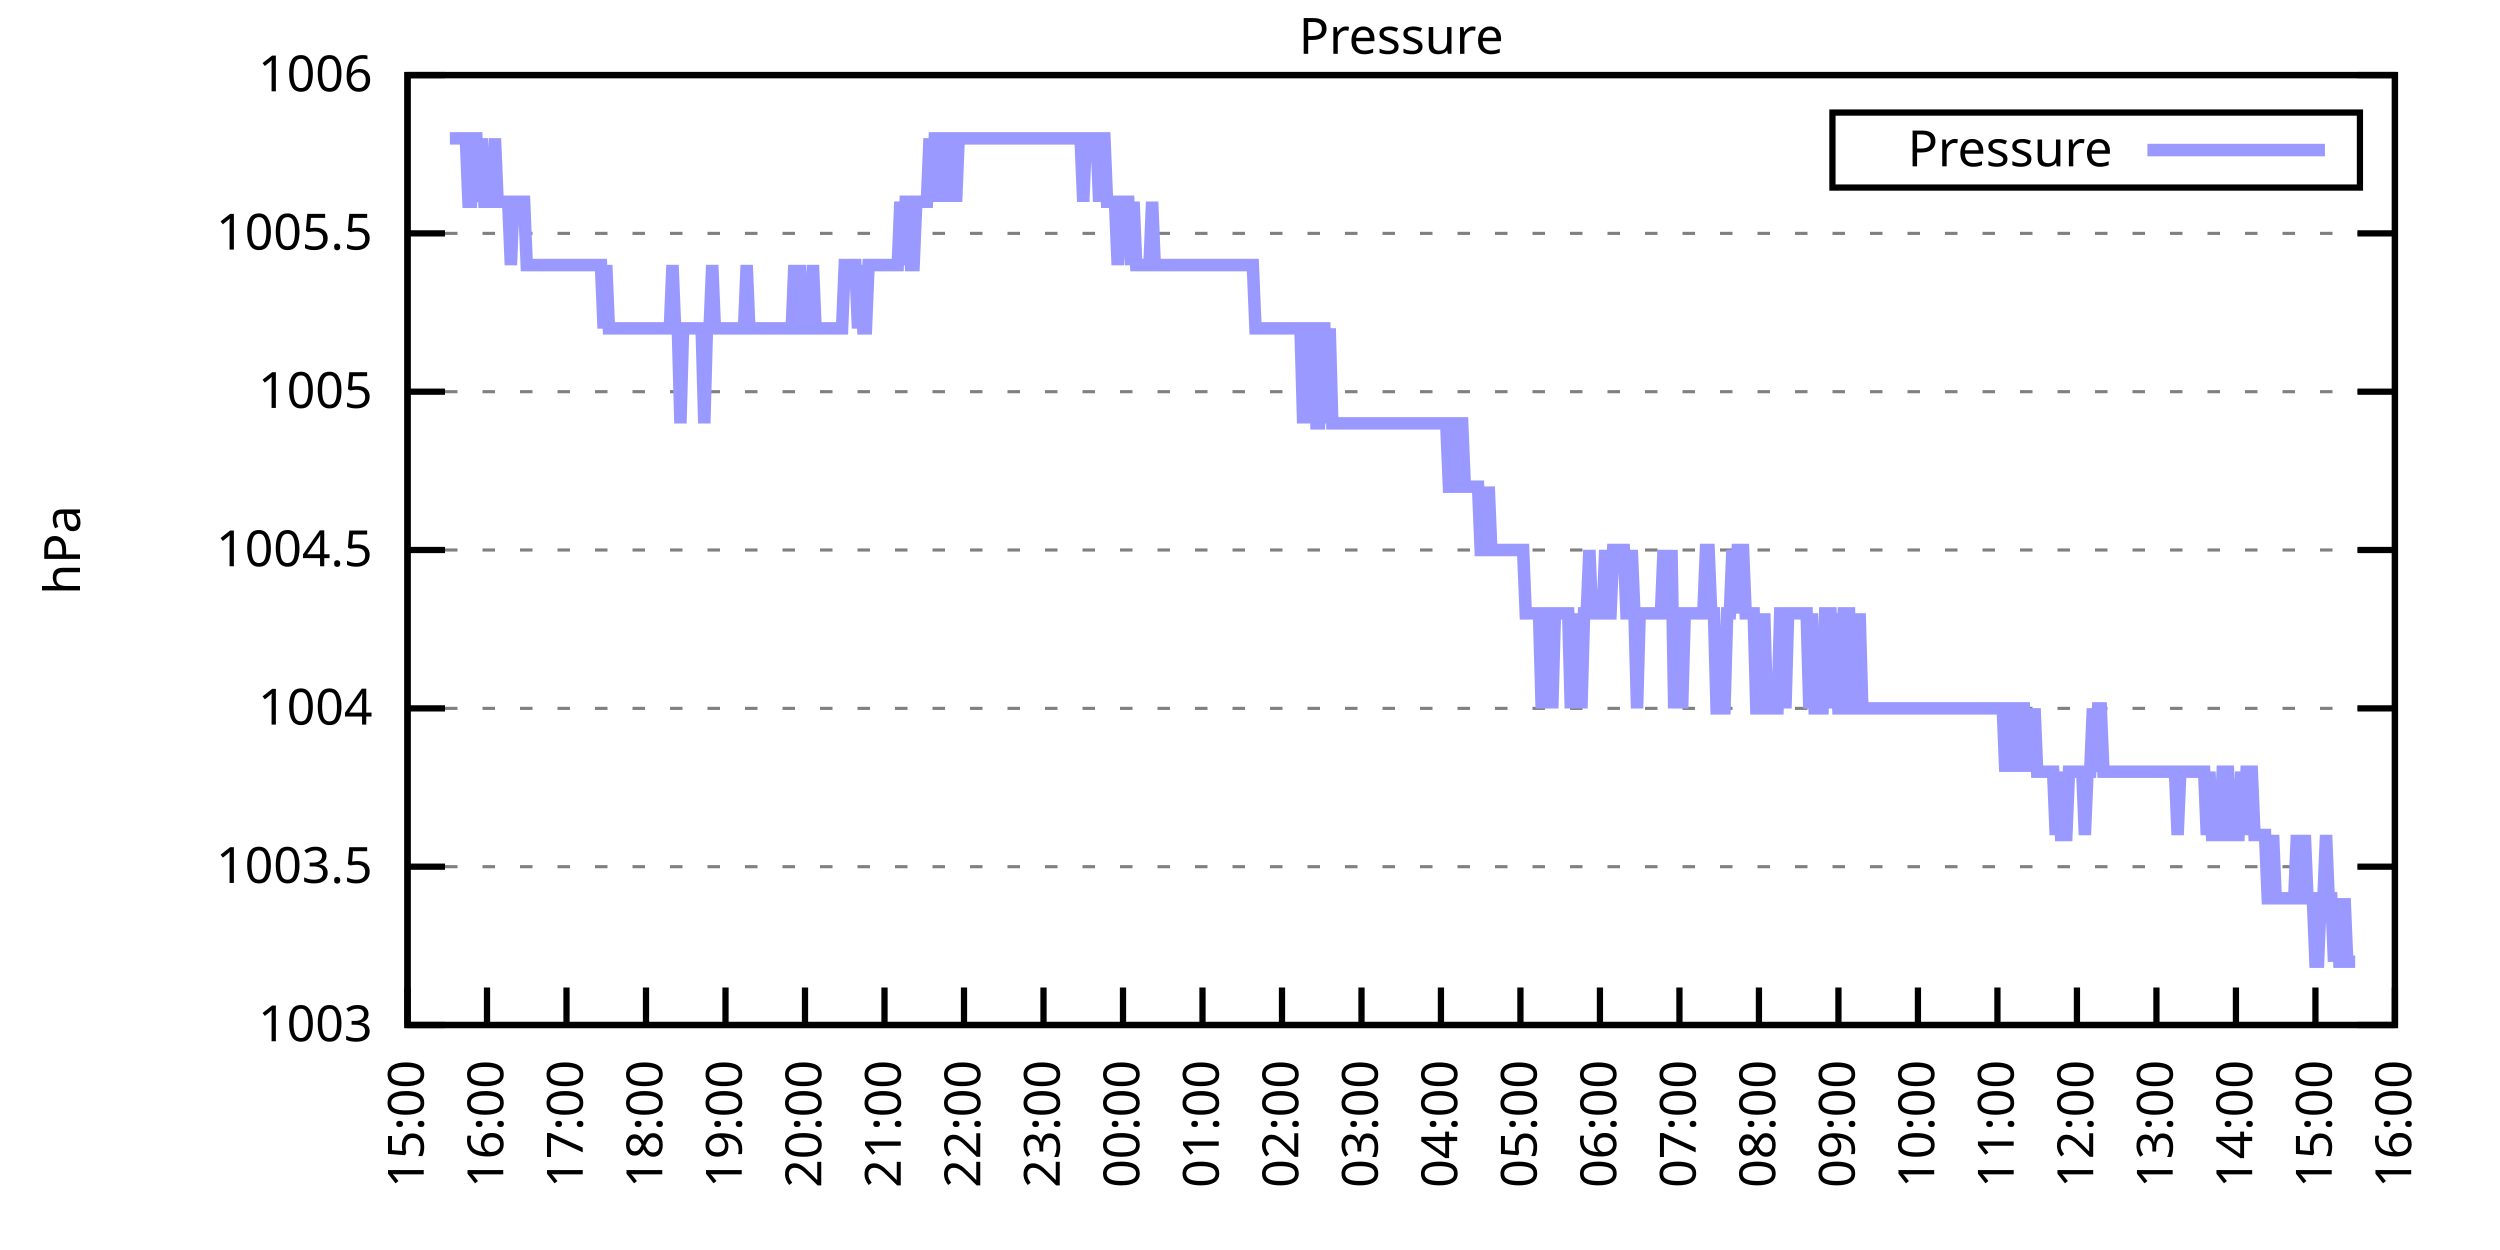
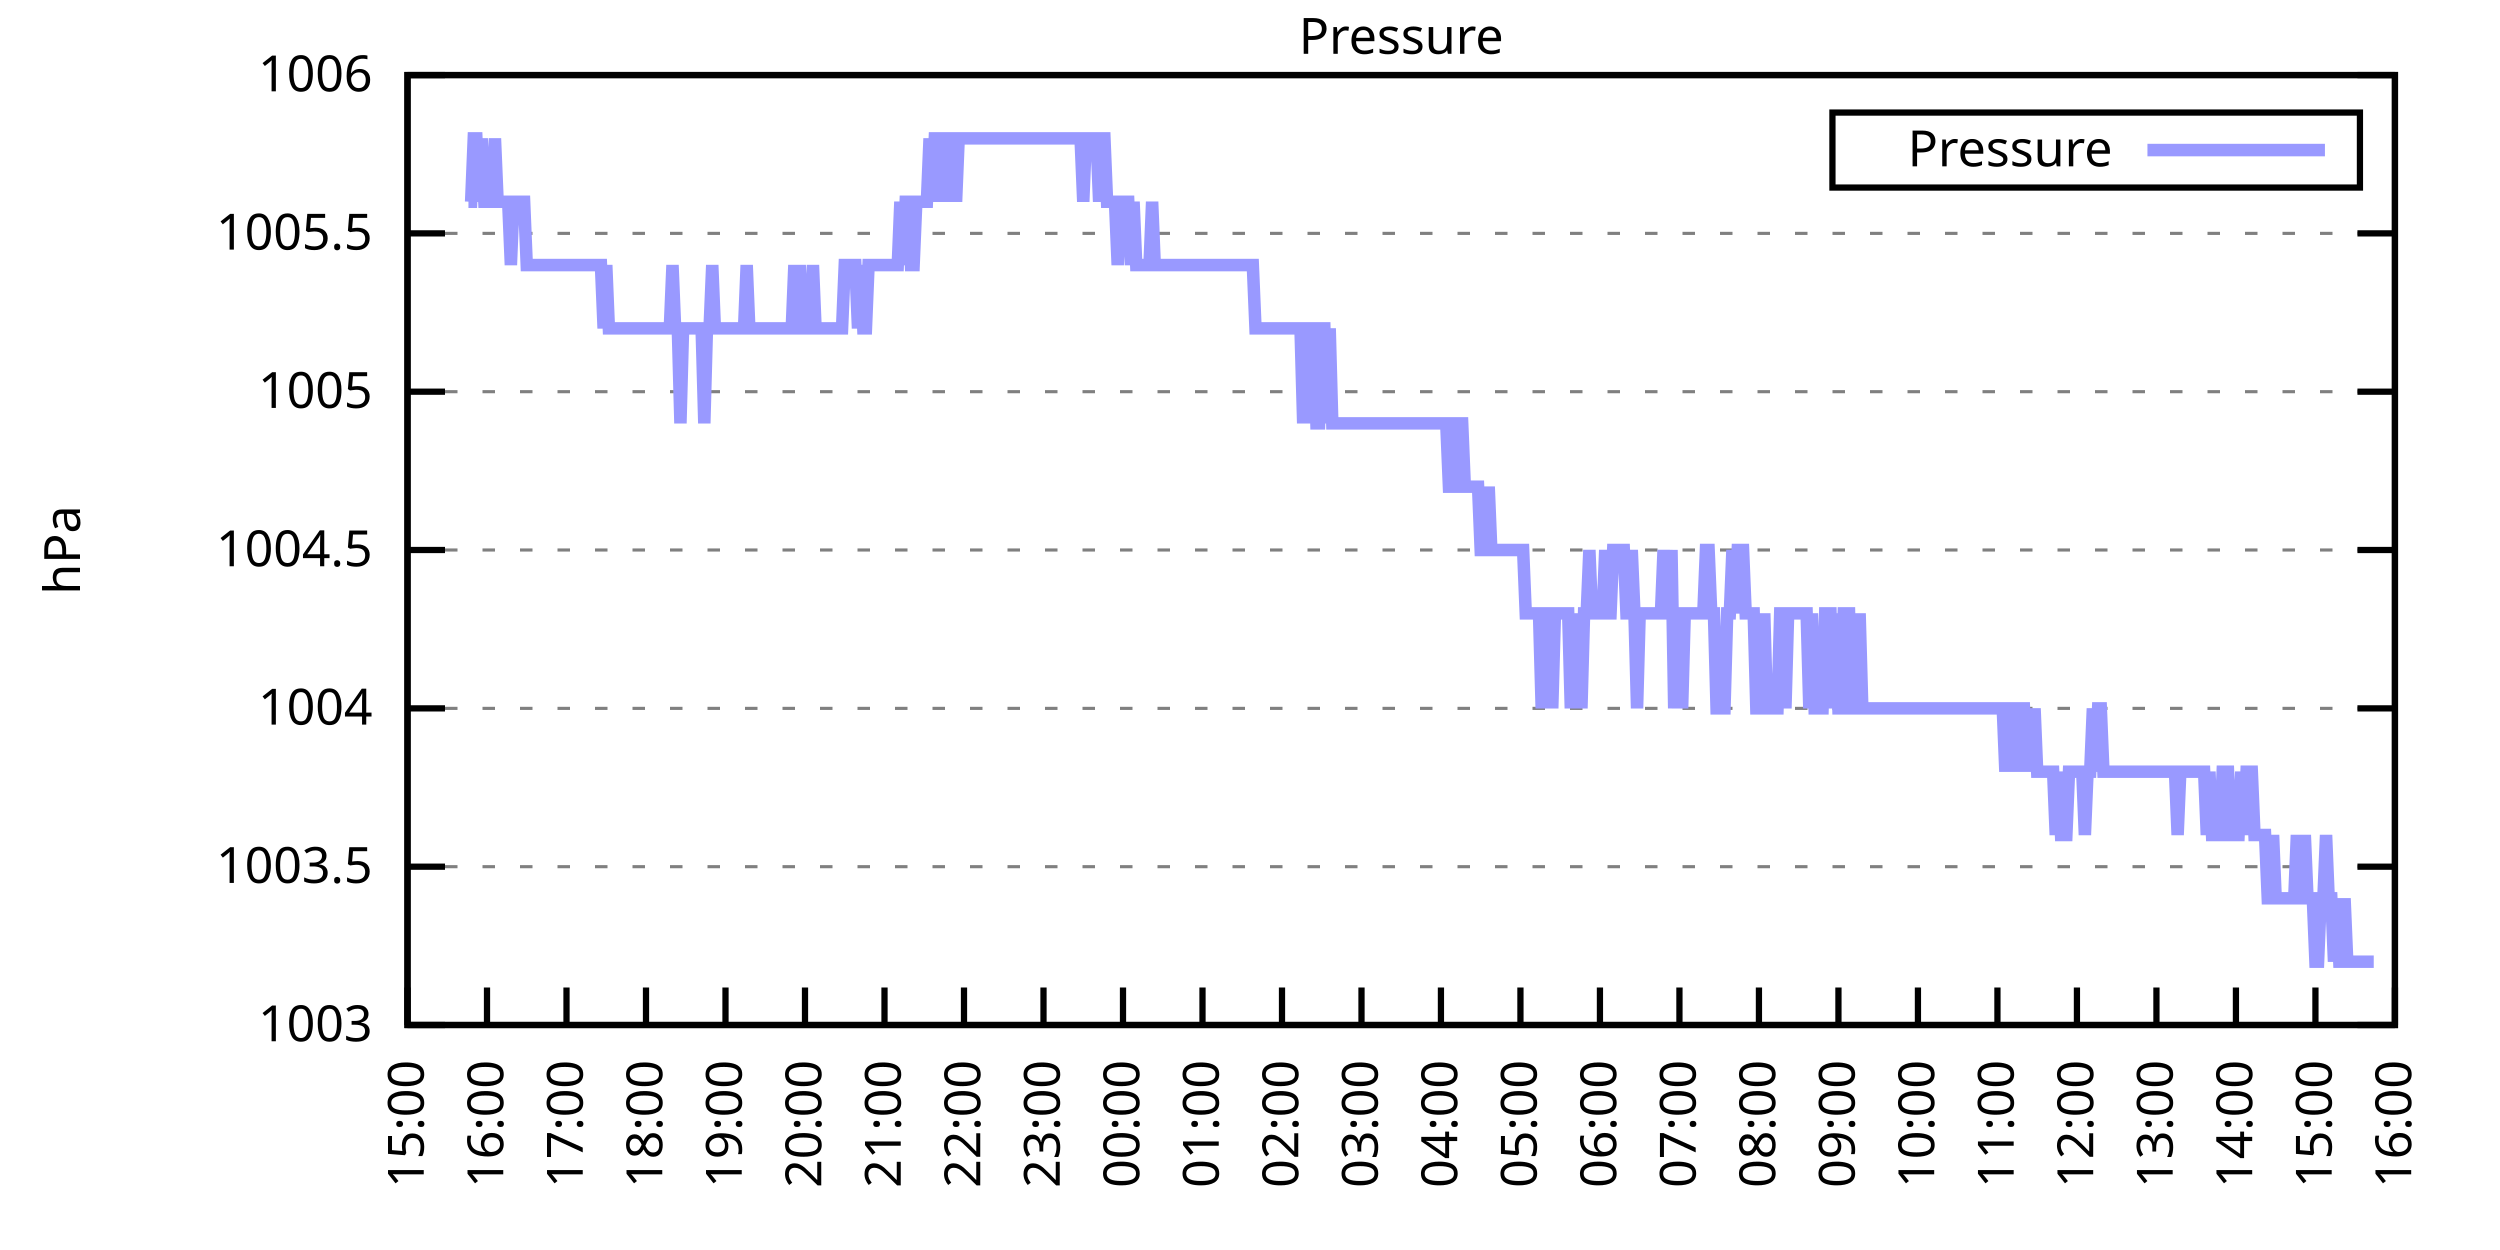
<svg xmlns="http://www.w3.org/2000/svg" xmlns:xlink="http://www.w3.org/1999/xlink" width="400" height="200" viewBox="0 0 400 200">
  <g id="gnuplot_canvas">
    <rect x="0" y="0" width="400" height="200" fill="none" />
    <defs>
      <circle id="gpDot" r="0.5" stroke-width="0.5" stroke="currentColor" />
      <path id="gpPt0" stroke-width="0.333" stroke="currentColor" d="M-1,0 h2 M0,-1 v2" />
      <path id="gpPt1" stroke-width="0.333" stroke="currentColor" d="M-1,-1 L1,1 M1,-1 L-1,1" />
      <path id="gpPt2" stroke-width="0.333" stroke="currentColor" d="M-1,0 L1,0 M0,-1 L0,1 M-1,-1 L1,1 M-1,1 L1,-1" />
      <rect id="gpPt3" stroke-width="0.333" stroke="currentColor" x="-1" y="-1" width="2" height="2" />
      <rect id="gpPt4" stroke-width="0.333" stroke="currentColor" fill="currentColor" x="-1" y="-1" width="2" height="2" />
      <circle id="gpPt5" stroke-width="0.333" stroke="currentColor" cx="0" cy="0" r="1" />
      <use xlink:href="#gpPt5" id="gpPt6" fill="currentColor" stroke="none" />
      <path id="gpPt7" stroke-width="0.333" stroke="currentColor" d="M0,-1.33 L-1.33,0.67 L1.33,0.67 z" />
      <use xlink:href="#gpPt7" id="gpPt8" fill="currentColor" stroke="none" />
      <use xlink:href="#gpPt7" id="gpPt9" stroke="currentColor" transform="rotate(180)" />
      <use xlink:href="#gpPt9" id="gpPt10" fill="currentColor" stroke="none" />
      <use xlink:href="#gpPt3" id="gpPt11" stroke="currentColor" transform="rotate(45)" />
      <use xlink:href="#gpPt11" id="gpPt12" fill="currentColor" stroke="none" />
      <path id="gpPt13" stroke-width="0.333" stroke="currentColor" d="M0,1.330 L1.265,0.411 L0.782,-1.067 L-0.782,-1.076 L-1.265,0.411 z" />
      <use xlink:href="#gpPt13" id="gpPt14" fill="currentColor" stroke="none" />
      <filter id="textbox" filterUnits="objectBoundingBox" x="0" y="0" height="1" width="1">
        <feFlood flood-color="white" flood-opacity="1" result="bgnd" />
        <feComposite in="SourceGraphic" in2="bgnd" operator="atop" />
      </filter>
      <filter id="greybox" filterUnits="objectBoundingBox" x="0" y="0" height="1" width="1">
        <feFlood flood-color="lightgrey" flood-opacity="1" result="grey" />
        <feComposite in="SourceGraphic" in2="grey" operator="atop" />
      </filter>
    </defs>
    <g fill="none" color="white" stroke="currentColor" stroke-width="1.00" stroke-linecap="butt" stroke-linejoin="miter">
</g>
    <g fill="none" color="black" stroke="currentColor" stroke-width="1.00" stroke-linecap="butt" stroke-linejoin="miter">
      <g stroke="none" shape-rendering="crispEdges">
        <polygon fill="rgb(255, 255, 255)" points="65.20,164.00 383.18,164.00 383.18,12.02 65.20,12.02 " />
      </g>
    </g>
    <g fill="none" color="black" stroke="currentColor" stroke-width="1.00" stroke-linecap="butt" stroke-linejoin="miter">
</g>
    <g fill="none" color="black" stroke="black" stroke-width="0.50" stroke-linecap="butt" stroke-linejoin="miter">
</g>
    <g fill="none" color="gray" stroke="currentColor" stroke-width="0.50" stroke-linecap="butt" stroke-linejoin="miter">
      <path stroke="gray" stroke-dasharray="2,4" class="gridline" d="M65.20,164.00 L383.19,164.00  " />
    </g>
    <g fill="none" color="gray" stroke="gray" stroke-width="1.00" stroke-linecap="butt" stroke-linejoin="miter">
</g>
    <g fill="none" color="black" stroke="currentColor" stroke-width="1.00" stroke-linecap="butt" stroke-linejoin="miter">
      <path stroke="black" d="M65.20,164.00 L71.20,164.00 M383.19,164.00 L377.19,164.00  " />
      <g transform="translate(59.60,166.60)" stroke="none" fill="black" font-family="Sans" font-size="8.00" text-anchor="end">
        <text>
          <tspan font-family="Sans"> 1003</tspan>
        </text>
      </g>
    </g>
    <g fill="none" color="black" stroke="currentColor" stroke-width="1.00" stroke-linecap="butt" stroke-linejoin="miter">
</g>
    <g fill="none" color="black" stroke="black" stroke-width="0.50" stroke-linecap="butt" stroke-linejoin="miter">
</g>
    <g fill="none" color="gray" stroke="currentColor" stroke-width="0.50" stroke-linecap="butt" stroke-linejoin="miter">
      <path stroke="gray" stroke-dasharray="2,4" class="gridline" d="M65.20,138.67 L383.19,138.67  " />
    </g>
    <g fill="none" color="gray" stroke="gray" stroke-width="1.00" stroke-linecap="butt" stroke-linejoin="miter">
</g>
    <g fill="none" color="black" stroke="currentColor" stroke-width="1.00" stroke-linecap="butt" stroke-linejoin="miter">
      <path stroke="black" d="M65.20,138.67 L71.20,138.67 M383.19,138.67 L377.19,138.67  " />
      <g transform="translate(59.60,141.27)" stroke="none" fill="black" font-family="Sans" font-size="8.00" text-anchor="end">
        <text>
          <tspan font-family="Sans"> 1003.5</tspan>
        </text>
      </g>
    </g>
    <g fill="none" color="black" stroke="currentColor" stroke-width="1.00" stroke-linecap="butt" stroke-linejoin="miter">
</g>
    <g fill="none" color="black" stroke="black" stroke-width="0.50" stroke-linecap="butt" stroke-linejoin="miter">
</g>
    <g fill="none" color="gray" stroke="currentColor" stroke-width="0.50" stroke-linecap="butt" stroke-linejoin="miter">
      <path stroke="gray" stroke-dasharray="2,4" class="gridline" d="M65.20,113.34 L383.19,113.34  " />
    </g>
    <g fill="none" color="gray" stroke="gray" stroke-width="1.00" stroke-linecap="butt" stroke-linejoin="miter">
</g>
    <g fill="none" color="black" stroke="currentColor" stroke-width="1.00" stroke-linecap="butt" stroke-linejoin="miter">
      <path stroke="black" d="M65.20,113.34 L71.20,113.34 M383.19,113.34 L377.19,113.34  " />
      <g transform="translate(59.60,115.94)" stroke="none" fill="black" font-family="Sans" font-size="8.00" text-anchor="end">
        <text>
          <tspan font-family="Sans"> 1004</tspan>
        </text>
      </g>
    </g>
    <g fill="none" color="black" stroke="currentColor" stroke-width="1.00" stroke-linecap="butt" stroke-linejoin="miter">
</g>
    <g fill="none" color="black" stroke="black" stroke-width="0.50" stroke-linecap="butt" stroke-linejoin="miter">
</g>
    <g fill="none" color="gray" stroke="currentColor" stroke-width="0.50" stroke-linecap="butt" stroke-linejoin="miter">
      <path stroke="gray" stroke-dasharray="2,4" class="gridline" d="M65.20,88.00 L383.19,88.00  " />
    </g>
    <g fill="none" color="gray" stroke="gray" stroke-width="1.00" stroke-linecap="butt" stroke-linejoin="miter">
</g>
    <g fill="none" color="black" stroke="currentColor" stroke-width="1.00" stroke-linecap="butt" stroke-linejoin="miter">
      <path stroke="black" d="M65.20,88.00 L71.20,88.00 M383.19,88.00 L377.19,88.00  " />
      <g transform="translate(59.60,90.60)" stroke="none" fill="black" font-family="Sans" font-size="8.00" text-anchor="end">
        <text>
          <tspan font-family="Sans"> 1004.5</tspan>
        </text>
      </g>
    </g>
    <g fill="none" color="black" stroke="currentColor" stroke-width="1.00" stroke-linecap="butt" stroke-linejoin="miter">
</g>
    <g fill="none" color="black" stroke="black" stroke-width="0.50" stroke-linecap="butt" stroke-linejoin="miter">
</g>
    <g fill="none" color="gray" stroke="currentColor" stroke-width="0.50" stroke-linecap="butt" stroke-linejoin="miter">
      <path stroke="gray" stroke-dasharray="2,4" class="gridline" d="M65.20,62.67 L383.19,62.67  " />
    </g>
    <g fill="none" color="gray" stroke="gray" stroke-width="1.00" stroke-linecap="butt" stroke-linejoin="miter">
</g>
    <g fill="none" color="black" stroke="currentColor" stroke-width="1.00" stroke-linecap="butt" stroke-linejoin="miter">
      <path stroke="black" d="M65.20,62.67 L71.20,62.67 M383.19,62.67 L377.19,62.67  " />
      <g transform="translate(59.60,65.27)" stroke="none" fill="black" font-family="Sans" font-size="8.00" text-anchor="end">
        <text>
          <tspan font-family="Sans"> 1005</tspan>
        </text>
      </g>
    </g>
    <g fill="none" color="black" stroke="currentColor" stroke-width="1.00" stroke-linecap="butt" stroke-linejoin="miter">
</g>
    <g fill="none" color="black" stroke="black" stroke-width="0.50" stroke-linecap="butt" stroke-linejoin="miter">
</g>
    <g fill="none" color="gray" stroke="currentColor" stroke-width="0.50" stroke-linecap="butt" stroke-linejoin="miter">
      <path stroke="gray" stroke-dasharray="2,4" class="gridline" d="M65.20,37.34 L383.19,37.34  " />
    </g>
    <g fill="none" color="gray" stroke="gray" stroke-width="1.00" stroke-linecap="butt" stroke-linejoin="miter">
</g>
    <g fill="none" color="black" stroke="currentColor" stroke-width="1.00" stroke-linecap="butt" stroke-linejoin="miter">
      <path stroke="black" d="M65.20,37.34 L71.20,37.34 M383.19,37.34 L377.19,37.34  " />
      <g transform="translate(59.60,39.94)" stroke="none" fill="black" font-family="Sans" font-size="8.00" text-anchor="end">
        <text>
          <tspan font-family="Sans"> 1005.5</tspan>
        </text>
      </g>
    </g>
    <g fill="none" color="black" stroke="currentColor" stroke-width="1.00" stroke-linecap="butt" stroke-linejoin="miter">
</g>
    <g fill="none" color="black" stroke="black" stroke-width="0.50" stroke-linecap="butt" stroke-linejoin="miter">
</g>
    <g fill="none" color="gray" stroke="currentColor" stroke-width="0.50" stroke-linecap="butt" stroke-linejoin="miter">
      <path stroke="gray" stroke-dasharray="2,4" class="gridline" d="M65.20,12.01 L383.19,12.01  " />
    </g>
    <g fill="none" color="gray" stroke="gray" stroke-width="1.00" stroke-linecap="butt" stroke-linejoin="miter">
</g>
    <g fill="none" color="black" stroke="currentColor" stroke-width="1.00" stroke-linecap="butt" stroke-linejoin="miter">
      <path stroke="black" d="M65.20,12.01 L71.20,12.01 M383.19,12.01 L377.19,12.01  " />
      <g transform="translate(59.60,14.61)" stroke="none" fill="black" font-family="Sans" font-size="8.00" text-anchor="end">
        <text>
          <tspan font-family="Sans"> 1006</tspan>
        </text>
      </g>
    </g>
    <g fill="none" color="black" stroke="currentColor" stroke-width="1.00" stroke-linecap="butt" stroke-linejoin="miter">
      <path stroke="black" d="M65.20,164.00 L65.20,158.00  " />
      <g transform="translate(67.80,169.60) rotate(270.00)" stroke="none" fill="black" font-family="Sans" font-size="8.00" text-anchor="end">
        <text>
          <tspan font-family="Sans">15:00</tspan>
        </text>
      </g>
    </g>
    <g fill="none" color="black" stroke="currentColor" stroke-width="1.00" stroke-linecap="butt" stroke-linejoin="miter">
      <path stroke="black" d="M77.92,164.00 L77.92,158.00  " />
      <g transform="translate(80.52,169.60) rotate(270.00)" stroke="none" fill="black" font-family="Sans" font-size="8.00" text-anchor="end">
        <text>
          <tspan font-family="Sans">16:00</tspan>
        </text>
      </g>
    </g>
    <g fill="none" color="black" stroke="currentColor" stroke-width="1.00" stroke-linecap="butt" stroke-linejoin="miter">
      <path stroke="black" d="M90.64,164.00 L90.64,158.00  " />
      <g transform="translate(93.24,169.60) rotate(270.00)" stroke="none" fill="black" font-family="Sans" font-size="8.00" text-anchor="end">
        <text>
          <tspan font-family="Sans">17:00</tspan>
        </text>
      </g>
    </g>
    <g fill="none" color="black" stroke="currentColor" stroke-width="1.00" stroke-linecap="butt" stroke-linejoin="miter">
      <path stroke="black" d="M103.36,164.00 L103.36,158.00  " />
      <g transform="translate(105.96,169.60) rotate(270.00)" stroke="none" fill="black" font-family="Sans" font-size="8.00" text-anchor="end">
        <text>
          <tspan font-family="Sans">18:00</tspan>
        </text>
      </g>
    </g>
    <g fill="none" color="black" stroke="currentColor" stroke-width="1.00" stroke-linecap="butt" stroke-linejoin="miter">
      <path stroke="black" d="M116.08,164.00 L116.08,158.00  " />
      <g transform="translate(118.68,169.60) rotate(270.00)" stroke="none" fill="black" font-family="Sans" font-size="8.00" text-anchor="end">
        <text>
          <tspan font-family="Sans">19:00</tspan>
        </text>
      </g>
    </g>
    <g fill="none" color="black" stroke="currentColor" stroke-width="1.00" stroke-linecap="butt" stroke-linejoin="miter">
      <path stroke="black" d="M128.80,164.00 L128.80,158.00  " />
      <g transform="translate(131.40,169.60) rotate(270.00)" stroke="none" fill="black" font-family="Sans" font-size="8.00" text-anchor="end">
        <text>
          <tspan font-family="Sans">20:00</tspan>
        </text>
      </g>
    </g>
    <g fill="none" color="black" stroke="currentColor" stroke-width="1.00" stroke-linecap="butt" stroke-linejoin="miter">
      <path stroke="black" d="M141.52,164.00 L141.52,158.00  " />
      <g transform="translate(144.12,169.60) rotate(270.00)" stroke="none" fill="black" font-family="Sans" font-size="8.00" text-anchor="end">
        <text>
          <tspan font-family="Sans">21:00</tspan>
        </text>
      </g>
    </g>
    <g fill="none" color="black" stroke="currentColor" stroke-width="1.00" stroke-linecap="butt" stroke-linejoin="miter">
      <path stroke="black" d="M154.24,164.00 L154.24,158.00  " />
      <g transform="translate(156.84,169.60) rotate(270.00)" stroke="none" fill="black" font-family="Sans" font-size="8.00" text-anchor="end">
        <text>
          <tspan font-family="Sans">22:00</tspan>
        </text>
      </g>
    </g>
    <g fill="none" color="black" stroke="currentColor" stroke-width="1.00" stroke-linecap="butt" stroke-linejoin="miter">
      <path stroke="black" d="M166.96,164.00 L166.96,158.00  " />
      <g transform="translate(169.56,169.60) rotate(270.00)" stroke="none" fill="black" font-family="Sans" font-size="8.00" text-anchor="end">
        <text>
          <tspan font-family="Sans">23:00</tspan>
        </text>
      </g>
    </g>
    <g fill="none" color="black" stroke="currentColor" stroke-width="1.00" stroke-linecap="butt" stroke-linejoin="miter">
      <path stroke="black" d="M179.68,164.00 L179.68,158.00  " />
      <g transform="translate(182.28,169.60) rotate(270.00)" stroke="none" fill="black" font-family="Sans" font-size="8.00" text-anchor="end">
        <text>
          <tspan font-family="Sans">00:00</tspan>
        </text>
      </g>
    </g>
    <g fill="none" color="black" stroke="currentColor" stroke-width="1.00" stroke-linecap="butt" stroke-linejoin="miter">
      <path stroke="black" d="M192.40,164.00 L192.40,158.00  " />
      <g transform="translate(195.00,169.60) rotate(270.00)" stroke="none" fill="black" font-family="Sans" font-size="8.00" text-anchor="end">
        <text>
          <tspan font-family="Sans">01:00</tspan>
        </text>
      </g>
    </g>
    <g fill="none" color="black" stroke="currentColor" stroke-width="1.00" stroke-linecap="butt" stroke-linejoin="miter">
      <path stroke="black" d="M205.12,164.00 L205.12,158.00  " />
      <g transform="translate(207.72,169.60) rotate(270.00)" stroke="none" fill="black" font-family="Sans" font-size="8.00" text-anchor="end">
        <text>
          <tspan font-family="Sans">02:00</tspan>
        </text>
      </g>
    </g>
    <g fill="none" color="black" stroke="currentColor" stroke-width="1.00" stroke-linecap="butt" stroke-linejoin="miter">
      <path stroke="black" d="M217.84,164.00 L217.84,158.00  " />
      <g transform="translate(220.44,169.60) rotate(270.00)" stroke="none" fill="black" font-family="Sans" font-size="8.00" text-anchor="end">
        <text>
          <tspan font-family="Sans">03:00</tspan>
        </text>
      </g>
    </g>
    <g fill="none" color="black" stroke="currentColor" stroke-width="1.00" stroke-linecap="butt" stroke-linejoin="miter">
      <path stroke="black" d="M230.55,164.00 L230.55,158.00  " />
      <g transform="translate(233.15,169.60) rotate(270.00)" stroke="none" fill="black" font-family="Sans" font-size="8.00" text-anchor="end">
        <text>
          <tspan font-family="Sans">04:00</tspan>
        </text>
      </g>
    </g>
    <g fill="none" color="black" stroke="currentColor" stroke-width="1.00" stroke-linecap="butt" stroke-linejoin="miter">
      <path stroke="black" d="M243.27,164.00 L243.27,158.00  " />
      <g transform="translate(245.87,169.60) rotate(270.00)" stroke="none" fill="black" font-family="Sans" font-size="8.00" text-anchor="end">
        <text>
          <tspan font-family="Sans">05:00</tspan>
        </text>
      </g>
    </g>
    <g fill="none" color="black" stroke="currentColor" stroke-width="1.00" stroke-linecap="butt" stroke-linejoin="miter">
      <path stroke="black" d="M255.99,164.00 L255.99,158.00  " />
      <g transform="translate(258.59,169.60) rotate(270.00)" stroke="none" fill="black" font-family="Sans" font-size="8.00" text-anchor="end">
        <text>
          <tspan font-family="Sans">06:00</tspan>
        </text>
      </g>
    </g>
    <g fill="none" color="black" stroke="currentColor" stroke-width="1.00" stroke-linecap="butt" stroke-linejoin="miter">
      <path stroke="black" d="M268.71,164.00 L268.71,158.00  " />
      <g transform="translate(271.31,169.60) rotate(270.00)" stroke="none" fill="black" font-family="Sans" font-size="8.00" text-anchor="end">
        <text>
          <tspan font-family="Sans">07:00</tspan>
        </text>
      </g>
    </g>
    <g fill="none" color="black" stroke="currentColor" stroke-width="1.00" stroke-linecap="butt" stroke-linejoin="miter">
      <path stroke="black" d="M281.43,164.00 L281.43,158.00  " />
      <g transform="translate(284.03,169.60) rotate(270.00)" stroke="none" fill="black" font-family="Sans" font-size="8.00" text-anchor="end">
        <text>
          <tspan font-family="Sans">08:00</tspan>
        </text>
      </g>
    </g>
    <g fill="none" color="black" stroke="currentColor" stroke-width="1.00" stroke-linecap="butt" stroke-linejoin="miter">
      <path stroke="black" d="M294.15,164.00 L294.15,158.00  " />
      <g transform="translate(296.75,169.60) rotate(270.00)" stroke="none" fill="black" font-family="Sans" font-size="8.00" text-anchor="end">
        <text>
          <tspan font-family="Sans">09:00</tspan>
        </text>
      </g>
    </g>
    <g fill="none" color="black" stroke="currentColor" stroke-width="1.00" stroke-linecap="butt" stroke-linejoin="miter">
      <path stroke="black" d="M306.87,164.00 L306.87,158.00  " />
      <g transform="translate(309.47,169.60) rotate(270.00)" stroke="none" fill="black" font-family="Sans" font-size="8.00" text-anchor="end">
        <text>
          <tspan font-family="Sans">10:00</tspan>
        </text>
      </g>
    </g>
    <g fill="none" color="black" stroke="currentColor" stroke-width="1.00" stroke-linecap="butt" stroke-linejoin="miter">
      <path stroke="black" d="M319.59,164.00 L319.59,158.00  " />
      <g transform="translate(322.19,169.60) rotate(270.00)" stroke="none" fill="black" font-family="Sans" font-size="8.00" text-anchor="end">
        <text>
          <tspan font-family="Sans">11:00</tspan>
        </text>
      </g>
    </g>
    <g fill="none" color="black" stroke="currentColor" stroke-width="1.00" stroke-linecap="butt" stroke-linejoin="miter">
      <path stroke="black" d="M332.31,164.00 L332.31,158.00  " />
      <g transform="translate(334.91,169.60) rotate(270.00)" stroke="none" fill="black" font-family="Sans" font-size="8.00" text-anchor="end">
        <text>
          <tspan font-family="Sans">12:00</tspan>
        </text>
      </g>
    </g>
    <g fill="none" color="black" stroke="currentColor" stroke-width="1.00" stroke-linecap="butt" stroke-linejoin="miter">
      <path stroke="black" d="M345.03,164.00 L345.03,158.00  " />
      <g transform="translate(347.63,169.60) rotate(270.00)" stroke="none" fill="black" font-family="Sans" font-size="8.00" text-anchor="end">
        <text>
          <tspan font-family="Sans">13:00</tspan>
        </text>
      </g>
    </g>
    <g fill="none" color="black" stroke="currentColor" stroke-width="1.00" stroke-linecap="butt" stroke-linejoin="miter">
      <path stroke="black" d="M357.75,164.00 L357.75,158.00  " />
      <g transform="translate(360.35,169.60) rotate(270.00)" stroke="none" fill="black" font-family="Sans" font-size="8.00" text-anchor="end">
        <text>
          <tspan font-family="Sans">14:00</tspan>
        </text>
      </g>
    </g>
    <g fill="none" color="black" stroke="currentColor" stroke-width="1.00" stroke-linecap="butt" stroke-linejoin="miter">
      <path stroke="black" d="M370.47,164.00 L370.47,158.00  " />
      <g transform="translate(373.07,169.60) rotate(270.00)" stroke="none" fill="black" font-family="Sans" font-size="8.00" text-anchor="end">
        <text>
          <tspan font-family="Sans">15:00</tspan>
        </text>
      </g>
    </g>
    <g fill="none" color="black" stroke="currentColor" stroke-width="1.00" stroke-linecap="butt" stroke-linejoin="miter">
      <path stroke="black" d="M383.19,164.00 L383.19,158.00  " />
      <g transform="translate(385.79,169.60) rotate(270.00)" stroke="none" fill="black" font-family="Sans" font-size="8.00" text-anchor="end">
        <text>
          <tspan font-family="Sans">16:00</tspan>
        </text>
      </g>
    </g>
    <g fill="none" color="black" stroke="currentColor" stroke-width="1.00" stroke-linecap="butt" stroke-linejoin="miter">
</g>
    <g fill="none" color="black" stroke="currentColor" stroke-width="1.00" stroke-linecap="butt" stroke-linejoin="miter">
      <path stroke="black" d="M65.20,12.01 L65.20,164.00 L383.19,164.00 L383.19,12.01 L65.20,12.01 Z  " />
    </g>
    <g fill="none" color="black" stroke="currentColor" stroke-width="1.00" stroke-linecap="butt" stroke-linejoin="miter">
</g>
    <g fill="none" color="black" stroke="currentColor" stroke-width="1.00" stroke-linecap="butt" stroke-linejoin="miter">
      <path stroke="black" d="M293.19,30.01 L293.19,18.01 L377.59,18.01 L377.59,30.01 L293.19,30.01 Z  " />
    </g>
    <g id="Pressure_plot_1">
      <g fill="none" color="white" stroke="black" stroke-width="2.00" stroke-linecap="butt" stroke-linejoin="miter">
</g>
      <g fill="none" color="black" stroke="currentColor" stroke-width="2.00" stroke-linecap="butt" stroke-linejoin="miter">
        <g transform="translate(337.99,26.61)" stroke="none" fill="black" font-family="Sans" font-size="8.00" text-anchor="end">
          <text>
            <tspan font-family="Sans">Pressure</tspan>
          </text>
        </g>
      </g>
      <g fill="none" color="black" stroke="currentColor" stroke-width="2.00" stroke-linecap="butt" stroke-linejoin="miter">
-         <path stroke="rgb(153, 153, 255)" d="M343.59,24.01 L371.99,24.01 M71.98,22.14 L72.41,22.14 L72.83,22.14 L73.26,22.14 L73.68,22.14 L74.10,22.14   L74.53,22.14 L74.95,32.28 L75.38,32.28 L75.80,22.14 L76.22,22.14 L76.65,32.28 L77.07,22.14 L77.50,32.28   L77.92,32.28 L78.34,32.28 L78.77,32.28 L79.19,22.14 L79.62,32.28 L80.04,32.28 L80.46,32.28 L80.89,32.28   L81.31,32.28 L81.74,42.41 L82.16,32.28 L82.58,32.28 L83.01,32.28 L83.43,32.28 L83.86,32.28 L84.28,42.41   L84.70,42.41 L85.13,42.41 L85.55,42.41 L85.98,42.41 L86.40,42.41 L86.82,42.41 L87.25,42.41 L87.67,42.41   L88.10,42.41 L88.52,42.41 L88.94,42.41 L89.37,42.41 L89.79,42.41 L90.22,42.41 L90.64,42.41 L91.06,42.41   L91.49,42.41 L91.91,42.41 L92.34,42.41 L92.76,42.41 L93.18,42.41 L93.61,42.41 L94.03,42.41 L94.46,42.41   L94.88,42.41 L95.30,42.41 L95.73,42.41 L96.15,42.41 L96.58,52.54 L97.00,42.41 L97.42,52.54 L97.85,52.54   L98.27,52.54 L98.69,52.54 L99.12,52.54 L99.54,52.54 L99.97,52.54 L100.39,52.54 L100.81,52.54 L101.24,52.54   L101.66,52.54 L102.09,52.54 L102.51,52.54 L102.93,52.54 L103.36,52.54 L103.78,52.54 L104.21,52.54 L104.63,52.54   L105.05,52.54 L105.48,52.54 L105.90,52.54 L106.33,52.54 L106.75,52.54 L107.17,52.54 L107.60,42.41 L108.02,52.54   L108.45,52.54 L108.87,67.74 L109.29,52.54 L109.72,52.54 L110.14,52.54 L110.57,52.54 L110.99,52.54 L111.41,52.54   L111.84,52.54 L112.26,52.54 L112.69,67.74 L113.11,52.54 L113.53,52.54 L113.96,42.41 L114.38,52.54 L114.81,52.54   L115.23,52.54 L115.65,52.54 L116.08,52.54 L116.50,52.54 L116.93,52.54 L117.35,52.54 L117.77,52.54 L118.20,52.54   L118.62,52.54 L119.05,52.54 L119.47,42.41 L119.89,52.54 L120.32,52.54 L120.74,52.54 L121.17,52.54 L121.59,52.54   L122.01,52.54 L122.44,52.54 L122.86,52.54 L123.29,52.54 L123.71,52.54 L124.13,52.54 L124.56,52.54 L124.98,52.54   L125.41,52.54 L125.83,52.54 L126.25,52.54 L126.68,52.54 L127.10,42.41 L127.53,52.54 L127.95,42.41 L128.37,52.54   L128.80,52.54 L129.22,52.54 L129.65,52.54 L130.07,42.41 L130.49,52.54 L130.92,52.54 L131.34,52.54 L131.77,52.54   L132.19,52.54 L132.61,52.54 L133.04,52.54 L133.46,52.54 L133.89,52.54 L134.31,52.54 L134.73,52.54 L135.16,42.41   L135.58,42.41 L136.01,42.41 L136.43,42.41 L136.85,42.41 L137.28,52.54 L137.70,42.41 L138.13,52.54 L138.55,52.54   L138.97,42.41 L139.40,42.41 L139.82,42.41 L140.25,42.41 L140.67,42.41 L141.09,42.41 L141.52,42.41 L141.94,42.41   L142.37,42.41 L142.79,42.41 L143.21,42.41 L143.64,42.41 L144.06,32.28 L144.49,42.41 L144.91,32.28 L145.33,32.28   L145.76,42.41 L146.18,42.41 L146.61,32.28 L147.03,32.28 L147.45,32.28 L147.88,32.28 L148.30,32.28 L148.73,22.14   L149.15,32.28 L149.57,22.14 L150.00,22.14 L150.42,22.14 L150.85,32.28 L151.27,22.14 L151.69,22.14 L152.12,32.28   L152.54,22.14 L152.97,32.28 L153.39,22.14 L153.81,22.14 L154.24,22.14 L154.66,22.14 L155.09,22.14 L155.51,22.14   L155.93,22.14 L156.36,22.14 L156.78,22.14 L157.21,22.14 L157.63,22.14 L158.05,22.14 L158.48,22.14 L158.90,22.14   L159.33,22.14 L159.75,22.14 L160.17,22.14 L160.60,22.14 L161.02,22.14 L161.44,22.14 L161.87,22.14 L162.29,22.14   L162.72,22.14 L163.14,22.14 L163.56,22.14 L163.99,22.14 L164.41,22.14 L164.84,22.14 L165.26,22.14 L165.68,22.14   L166.11,22.14 L166.53,22.14 L166.96,22.14 L167.38,22.14 L167.80,22.14 L168.23,22.14 L168.65,22.14 L169.08,22.14   L169.50,22.14 L169.92,22.14 L170.35,22.14 L170.77,22.14 L171.20,22.14 L171.62,22.14 L172.04,22.14 L172.47,22.14   L172.89,22.14 L173.32,32.28 L173.74,22.14 L174.16,22.14 L174.59,22.14 L175.01,22.14 L175.44,22.14 L175.86,32.28   L176.28,22.14 L176.71,22.14 L177.13,32.28 L177.56,32.28 L177.98,32.28 L178.40,32.28 L178.83,42.41 L179.25,32.28   L179.68,32.28 L180.10,32.28 L180.52,32.28 L180.95,42.41 L181.37,32.28 L181.80,42.41 L182.22,42.41 L182.64,42.41   L183.07,42.41 L183.49,42.41 L183.92,42.41 L184.34,32.28 L184.76,42.41 L185.19,42.41 L185.61,42.41 L186.04,42.41   L186.46,42.41 L186.88,42.41 L187.31,42.41 L187.73,42.41 L188.16,42.41 L188.58,42.41 L189.00,42.41 L189.43,42.41   L189.85,42.41 L190.28,42.41 L190.70,42.41 L191.12,42.41 L191.55,42.41 L191.97,42.41 L192.40,42.41 L192.82,42.41   L193.24,42.41 L193.67,42.41 L194.09,42.41 L194.52,42.41 L194.94,42.41 L195.36,42.41 L195.79,42.41 L196.21,42.41   L196.64,42.41 L197.06,42.41 L197.48,42.41 L197.91,42.41 L198.33,42.41 L198.76,42.41 L199.18,42.41 L199.60,42.41   L200.03,42.41 L200.45,42.41 L200.88,52.54 L201.30,52.54 L201.72,52.54 L202.15,52.54 L202.57,52.54 L203.00,52.54   L203.42,52.54 L203.84,52.54 L204.27,52.54 L204.69,52.54 L205.12,52.54 L205.54,52.54 L205.96,52.54 L206.39,52.54   L206.81,52.54 L207.24,52.54 L207.66,52.54 L208.08,52.54 L208.51,67.74 L208.93,52.54 L209.36,67.74 L209.78,52.54   L210.20,52.54 L210.63,67.74 L211.05,67.74 L211.48,52.54 L211.90,52.54 L212.32,67.74 L212.75,52.54 L213.17,67.74   L213.60,67.74 L214.02,67.74 L214.44,67.74 L214.87,67.74 L215.29,67.74 L215.72,67.74 L216.14,67.74 L216.56,67.74   L216.99,67.74 L217.41,67.74 L217.84,67.74 L218.26,67.74 L218.68,67.74 L219.11,67.74 L219.53,67.74 L219.96,67.74   L220.38,67.74 L220.80,67.74 L221.23,67.74 L221.65,67.74 L222.08,67.74 L222.50,67.74 L222.92,67.74 L223.35,67.74   L223.77,67.74 L224.20,67.74 L224.62,67.74 L225.04,67.74 L225.47,67.74 L225.89,67.74 L226.31,67.74 L226.74,67.74   L227.16,67.74 L227.59,67.74 L228.01,67.74 L228.43,67.74 L228.86,67.74 L229.28,67.74 L229.71,67.74 L230.13,67.74   L230.55,67.74 L230.98,67.74 L231.40,67.74 L231.83,77.87 L232.25,77.87 L232.67,77.87 L233.10,67.74 L233.52,67.74   L233.95,67.74 L234.37,77.87 L234.79,77.87 L235.22,77.87 L235.64,77.87 L236.07,77.87 L236.49,77.87 L236.91,88.00   L237.34,88.00 L237.76,88.00 L238.19,77.87 L238.61,88.00 L239.03,88.00 L239.46,88.00 L239.88,88.00 L240.31,88.00   L240.73,88.00 L241.15,88.00 L241.58,88.00 L242.00,88.00 L242.43,88.00 L242.85,88.00 L243.27,88.00 L243.70,88.00   L244.12,98.14 L244.55,98.14 L244.97,98.14 L245.39,98.14 L245.82,98.14 L246.24,98.14 L246.67,113.34 L247.09,98.14   L247.51,98.14 L247.94,98.14 L248.36,113.34 L248.79,98.14 L249.21,98.14 L249.63,98.14 L250.06,98.14 L250.48,98.14   L250.91,98.14 L251.33,113.34 L251.75,98.14 L252.18,113.34 L252.60,98.14 L253.03,113.34 L253.45,98.14 L253.87,98.14   L254.30,88.00 L254.72,98.14 L255.15,98.14 L255.57,98.14 L255.99,98.14 L256.42,98.14 L256.84,88.00 L257.27,98.14   L257.69,98.14 L258.11,88.00 L258.54,88.00 L258.96,88.00 L259.39,88.00 L259.81,88.00 L260.23,98.14 L260.66,98.14   L261.08,88.00 L261.51,98.14 L261.93,113.34 L262.35,98.14 L262.78,98.14 L263.20,98.14 L263.63,98.14 L264.05,98.14   L264.47,98.14 L264.90,98.14 L265.32,98.14 L265.75,98.14 L266.17,88.00 L266.59,98.14 L267.02,98.14 L267.44,88.00   L267.87,113.34 L268.29,98.14 L268.71,98.14 L269.14,113.34 L269.56,98.14 L269.99,98.14 L270.41,98.14 L270.83,98.14   L271.26,98.14 L271.68,98.14 L272.11,98.14 L272.53,98.14 L272.95,88.00 L273.38,88.00 L273.80,98.14 L274.23,98.14   L274.65,113.34 L275.07,113.34 L275.50,113.34 L275.92,113.34 L276.35,98.14 L276.77,98.14 L277.19,88.00 L277.62,98.14   L278.04,88.00 L278.47,88.00 L278.89,88.00 L279.31,98.14 L279.74,98.14 L280.16,98.14 L280.59,98.14 L281.01,113.34   L281.43,113.34 L281.86,113.34 L282.28,98.14 L282.71,113.34 L283.13,113.34 L283.55,113.34 L283.98,113.34 L284.40,113.34   L284.83,98.14 L285.25,98.14 L285.67,113.34 L286.10,98.14 L286.52,98.14 L286.95,98.14 L287.37,98.14 L287.79,98.14   L288.22,98.14 L288.64,98.14 L289.06,98.14 L289.49,113.34 L289.91,98.14 L290.34,113.34 L290.76,113.34 L291.18,113.34   L291.61,113.34 L292.03,98.14 L292.46,98.14 L292.88,98.14 L293.30,113.34 L293.73,98.14 L294.15,113.34 L294.58,113.34   L295.00,98.14 L295.42,98.14 L295.85,98.14 L296.27,113.34 L296.70,113.34 L297.12,113.34 L297.54,98.14 L297.97,113.34   L298.39,113.34 L298.82,113.34 L299.24,113.34 L299.66,113.34 L300.09,113.34 L300.51,113.34 L300.94,113.34 L301.36,113.34   L301.78,113.34 L302.21,113.34 L302.63,113.34 L303.06,113.34 L303.48,113.34 L303.90,113.34 L304.33,113.34 L304.75,113.34   L305.18,113.34 L305.60,113.34 L306.02,113.34 L306.45,113.34 L306.87,113.34 L307.30,113.34 L307.72,113.34 L308.14,113.34   L308.57,113.34 L308.99,113.34 L309.42,113.34 L309.84,113.34 L310.26,113.34 L310.69,113.34 L311.11,113.34 L311.54,113.34   L311.96,113.34 L312.38,113.34 L312.81,113.34 L313.23,113.34 L313.66,113.34 L314.08,113.34 L314.50,113.34 L314.93,113.34   L315.35,113.34 L315.78,113.34 L316.20,113.34 L316.62,113.34 L317.05,113.34 L317.47,113.34 L317.90,113.34 L318.32,113.34   L318.74,113.34 L319.17,113.34 L319.59,113.34 L320.02,113.34 L320.44,113.34 L320.86,123.47 L321.29,113.34 L321.71,123.47   L322.14,113.34 L322.56,113.34 L322.98,123.47 L323.41,113.34 L323.83,113.34 L324.26,123.47 L324.68,113.34 L325.10,123.47   L325.53,113.34 L325.95,123.47 L326.38,123.47 L326.80,123.47 L327.22,123.47 L327.65,123.47 L328.07,123.47 L328.50,123.47   L328.92,133.60 L329.34,123.47 L329.77,133.60 L330.19,133.60 L330.62,133.60 L331.04,123.47 L331.46,123.47 L331.89,123.47   L332.31,123.47 L332.74,123.47 L333.16,123.47 L333.58,133.60 L334.01,123.47 L334.43,123.47 L334.86,113.34 L335.28,123.47   L335.70,113.34 L336.13,113.34 L336.55,123.47 L336.98,123.47 L337.40,123.47 L337.82,123.47 L338.25,123.47 L338.67,123.47   L339.10,123.47 L339.52,123.47 L339.94,123.47 L340.37,123.47 L340.79,123.47 L341.22,123.47 L341.64,123.47 L342.06,123.47   L342.49,123.47 L342.91,123.47 L343.34,123.47 L343.76,123.47 L344.18,123.47 L344.61,123.47 L345.03,123.47 L345.46,123.47   L345.88,123.47 L346.30,123.47 L346.73,123.47 L347.15,123.47 L347.58,123.47 L348.00,123.47 L348.42,133.60 L348.85,123.47   L349.27,123.47 L349.70,123.47 L350.12,123.47 L350.54,123.47 L350.97,123.47 L351.39,123.47 L351.81,123.47 L352.24,123.47   L352.66,123.47 L353.09,133.60 L353.51,123.47 L353.93,133.60 L354.36,133.60 L354.78,133.60 L355.21,133.60 L355.63,123.47   L356.05,123.47 L356.48,123.47 L356.90,133.60 L357.33,133.60 L357.75,133.60 L358.17,133.60 L358.60,123.47 L359.02,133.60   L359.45,123.47 L359.87,123.47 L360.29,123.47 L360.72,133.60 L361.14,133.60 L361.57,133.60 L361.99,133.60 L362.41,133.60   L362.84,143.73 L363.26,143.73 L363.69,133.60 L364.11,143.73 L364.53,143.73 L364.96,143.73 L365.38,143.73 L365.81,143.73   L366.23,143.73 L366.65,143.73 L367.08,143.73 L367.50,133.60 L367.93,143.73 L368.35,143.73 L368.77,133.60 L369.20,143.73   L369.62,143.73 L370.05,143.73 L370.47,153.87 L370.89,153.87 L371.32,143.73 L371.74,143.73 L372.17,133.60 L372.59,143.73   L373.01,143.73 L373.44,153.87 L373.86,143.73 L374.29,153.87 L374.71,153.87 L375.13,143.73 L375.56,153.87 L375.98,153.87   L376.41,153.87 L376.83,153.87  " />
+         <path stroke="rgb(153, 153, 255)" d="M343.59,24.01 L371.99,24.01 M74.95,32.28 L75.38,32.28 L75.80,22.14 L76.22,22.14 L76.65,32.28 L77.07,22.14   L77.50,32.28 L77.92,32.28 L78.34,32.28 L78.77,32.28 L79.19,22.14 L79.62,32.28 L80.04,32.28 L80.46,32.28   L80.89,32.28 L81.31,32.28 L81.74,42.41 L82.16,32.28 L82.58,32.28 L83.01,32.28 L83.43,32.28 L83.86,32.28   L84.28,42.41 L84.70,42.41 L85.13,42.41 L85.55,42.41 L85.98,42.41 L86.40,42.41 L86.82,42.41 L87.25,42.41   L87.67,42.41 L88.10,42.41 L88.52,42.41 L88.94,42.41 L89.37,42.41 L89.79,42.41 L90.22,42.41 L90.64,42.41   L91.06,42.41 L91.49,42.41 L91.91,42.41 L92.34,42.41 L92.76,42.41 L93.18,42.41 L93.61,42.41 L94.03,42.41   L94.46,42.41 L94.88,42.41 L95.30,42.41 L95.73,42.41 L96.15,42.41 L96.58,52.54 L97.00,42.41 L97.42,52.54   L97.85,52.54 L98.27,52.54 L98.69,52.54 L99.12,52.54 L99.54,52.54 L99.97,52.54 L100.39,52.54 L100.81,52.54   L101.24,52.54 L101.66,52.54 L102.09,52.54 L102.51,52.54 L102.93,52.54 L103.36,52.54 L103.78,52.54 L104.21,52.54   L104.63,52.54 L105.05,52.54 L105.48,52.54 L105.90,52.54 L106.33,52.54 L106.75,52.54 L107.17,52.54 L107.60,42.41   L108.02,52.54 L108.45,52.54 L108.87,67.74 L109.29,52.54 L109.72,52.54 L110.14,52.54 L110.57,52.54 L110.99,52.54   L111.41,52.54 L111.84,52.54 L112.26,52.54 L112.69,67.74 L113.11,52.54 L113.53,52.54 L113.96,42.41 L114.38,52.54   L114.81,52.54 L115.23,52.54 L115.65,52.54 L116.08,52.54 L116.50,52.54 L116.93,52.54 L117.35,52.54 L117.77,52.54   L118.20,52.54 L118.62,52.54 L119.05,52.54 L119.47,42.41 L119.89,52.54 L120.32,52.54 L120.74,52.54 L121.17,52.54   L121.59,52.54 L122.01,52.54 L122.44,52.54 L122.86,52.54 L123.29,52.54 L123.71,52.54 L124.13,52.54 L124.56,52.54   L124.98,52.54 L125.41,52.54 L125.83,52.54 L126.25,52.54 L126.68,52.54 L127.10,42.41 L127.53,52.54 L127.95,42.41   L128.37,52.54 L128.80,52.54 L129.22,52.54 L129.65,52.54 L130.07,42.41 L130.49,52.54 L130.92,52.54 L131.34,52.54   L131.77,52.54 L132.19,52.54 L132.61,52.54 L133.04,52.54 L133.46,52.54 L133.89,52.54 L134.31,52.54 L134.73,52.54   L135.16,42.41 L135.58,42.41 L136.01,42.41 L136.43,42.41 L136.85,42.41 L137.28,52.54 L137.70,42.41 L138.13,52.54   L138.55,52.54 L138.97,42.41 L139.40,42.41 L139.82,42.41 L140.25,42.41 L140.67,42.41 L141.09,42.41 L141.52,42.41   L141.94,42.41 L142.37,42.41 L142.79,42.41 L143.21,42.41 L143.64,42.41 L144.06,32.28 L144.49,42.41 L144.91,32.28   L145.33,32.28 L145.76,42.41 L146.18,42.41 L146.61,32.28 L147.03,32.28 L147.45,32.28 L147.88,32.28 L148.30,32.28   L148.73,22.14 L149.15,32.28 L149.57,22.14 L150.00,22.14 L150.42,22.14 L150.85,32.28 L151.27,22.14 L151.69,22.14   L152.12,32.28 L152.54,22.14 L152.97,32.28 L153.39,22.14 L153.81,22.14 L154.24,22.14 L154.66,22.14 L155.09,22.14   L155.51,22.14 L155.93,22.14 L156.36,22.14 L156.78,22.14 L157.21,22.14 L157.63,22.14 L158.05,22.14 L158.48,22.14   L158.90,22.14 L159.33,22.14 L159.75,22.14 L160.17,22.14 L160.60,22.14 L161.02,22.14 L161.44,22.14 L161.87,22.14   L162.29,22.14 L162.72,22.14 L163.14,22.14 L163.56,22.14 L163.99,22.14 L164.41,22.14 L164.84,22.14 L165.26,22.14   L165.68,22.14 L166.11,22.14 L166.53,22.14 L166.96,22.14 L167.38,22.14 L167.80,22.14 L168.23,22.14 L168.65,22.14   L169.08,22.14 L169.50,22.14 L169.92,22.14 L170.35,22.14 L170.77,22.14 L171.20,22.14 L171.62,22.14 L172.04,22.14   L172.47,22.14 L172.89,22.14 L173.32,32.28 L173.74,22.14 L174.16,22.14 L174.59,22.14 L175.01,22.14 L175.44,22.14   L175.86,32.28 L176.28,22.14 L176.71,22.14 L177.13,32.28 L177.56,32.28 L177.98,32.28 L178.40,32.28 L178.83,42.41   L179.25,32.28 L179.68,32.28 L180.10,32.28 L180.52,32.28 L180.95,42.41 L181.37,32.28 L181.80,42.41 L182.22,42.41   L182.64,42.41 L183.07,42.41 L183.49,42.41 L183.92,42.41 L184.34,32.28 L184.76,42.41 L185.19,42.41 L185.61,42.41   L186.04,42.41 L186.46,42.41 L186.88,42.41 L187.31,42.41 L187.73,42.41 L188.16,42.41 L188.58,42.41 L189.00,42.41   L189.43,42.41 L189.85,42.41 L190.28,42.41 L190.70,42.41 L191.12,42.41 L191.55,42.41 L191.97,42.41 L192.40,42.41   L192.82,42.41 L193.24,42.41 L193.67,42.41 L194.09,42.41 L194.52,42.41 L194.94,42.41 L195.36,42.41 L195.79,42.41   L196.21,42.41 L196.64,42.41 L197.06,42.41 L197.48,42.41 L197.91,42.41 L198.33,42.41 L198.76,42.41 L199.18,42.41   L199.60,42.41 L200.03,42.41 L200.45,42.41 L200.88,52.54 L201.30,52.54 L201.72,52.54 L202.15,52.54 L202.57,52.54   L203.00,52.54 L203.42,52.54 L203.84,52.54 L204.27,52.54 L204.69,52.54 L205.12,52.54 L205.54,52.54 L205.96,52.54   L206.39,52.54 L206.81,52.54 L207.24,52.54 L207.66,52.54 L208.08,52.54 L208.51,67.74 L208.93,52.54 L209.36,67.74   L209.78,52.54 L210.20,52.54 L210.63,67.74 L211.05,67.74 L211.48,52.54 L211.90,52.54 L212.32,67.74 L212.75,52.54   L213.17,67.74 L213.60,67.74 L214.02,67.74 L214.44,67.74 L214.87,67.74 L215.29,67.74 L215.72,67.74 L216.14,67.74   L216.56,67.74 L216.99,67.74 L217.41,67.74 L217.84,67.74 L218.26,67.74 L218.68,67.74 L219.11,67.74 L219.53,67.74   L219.96,67.74 L220.38,67.74 L220.80,67.74 L221.23,67.74 L221.65,67.74 L222.08,67.74 L222.50,67.74 L222.92,67.74   L223.35,67.74 L223.77,67.74 L224.20,67.74 L224.62,67.74 L225.04,67.74 L225.47,67.74 L225.89,67.74 L226.31,67.74   L226.74,67.74 L227.16,67.74 L227.59,67.74 L228.01,67.74 L228.43,67.74 L228.86,67.74 L229.28,67.74 L229.71,67.74   L230.13,67.74 L230.55,67.74 L230.98,67.74 L231.40,67.74 L231.83,77.87 L232.25,77.87 L232.67,77.87 L233.10,67.74   L233.52,67.74 L233.95,67.74 L234.37,77.87 L234.79,77.87 L235.22,77.87 L235.64,77.87 L236.07,77.87 L236.49,77.87   L236.91,88.00 L237.34,88.00 L237.76,88.00 L238.19,77.87 L238.61,88.00 L239.03,88.00 L239.46,88.00 L239.88,88.00   L240.31,88.00 L240.73,88.00 L241.15,88.00 L241.58,88.00 L242.00,88.00 L242.43,88.00 L242.85,88.00 L243.27,88.00   L243.70,88.00 L244.12,98.14 L244.55,98.14 L244.97,98.14 L245.39,98.14 L245.82,98.14 L246.24,98.14 L246.67,113.34   L247.09,98.14 L247.51,98.14 L247.94,98.14 L248.36,113.34 L248.79,98.14 L249.21,98.14 L249.63,98.14 L250.06,98.14   L250.48,98.14 L250.91,98.14 L251.33,113.34 L251.75,98.14 L252.18,113.34 L252.60,98.14 L253.03,113.34 L253.45,98.14   L253.87,98.14 L254.30,88.00 L254.72,98.14 L255.15,98.14 L255.57,98.14 L255.99,98.14 L256.42,98.14 L256.84,88.00   L257.27,98.14 L257.69,98.14 L258.11,88.00 L258.54,88.00 L258.96,88.00 L259.39,88.00 L259.81,88.00 L260.23,98.14   L260.66,98.14 L261.08,88.00 L261.51,98.14 L261.93,113.34 L262.35,98.14 L262.78,98.14 L263.20,98.14 L263.63,98.14   L264.05,98.14 L264.47,98.14 L264.90,98.14 L265.32,98.14 L265.75,98.14 L266.17,88.00 L266.59,98.14 L267.02,98.14   L267.44,88.00 L267.87,113.34 L268.29,98.14 L268.71,98.14 L269.14,113.34 L269.56,98.14 L269.99,98.14 L270.41,98.14   L270.83,98.14 L271.26,98.14 L271.68,98.14 L272.11,98.14 L272.53,98.14 L272.95,88.00 L273.38,88.00 L273.80,98.14   L274.23,98.14 L274.65,113.34 L275.07,113.34 L275.50,113.34 L275.92,113.34 L276.35,98.14 L276.77,98.14 L277.19,88.00   L277.62,98.14 L278.04,88.00 L278.47,88.00 L278.89,88.00 L279.31,98.14 L279.74,98.14 L280.16,98.14 L280.59,98.14   L281.01,113.34 L281.43,113.34 L281.86,113.34 L282.28,98.14 L282.71,113.34 L283.13,113.34 L283.55,113.34 L283.98,113.34   L284.40,113.34 L284.83,98.14 L285.25,98.14 L285.67,113.34 L286.10,98.14 L286.52,98.14 L286.95,98.14 L287.37,98.14   L287.79,98.14 L288.22,98.14 L288.64,98.14 L289.06,98.14 L289.49,113.34 L289.91,98.14 L290.34,113.34 L290.76,113.34   L291.18,113.34 L291.61,113.34 L292.03,98.14 L292.46,98.14 L292.88,98.14 L293.30,113.34 L293.73,98.14 L294.15,113.34   L294.58,113.34 L295.00,98.14 L295.42,98.14 L295.85,98.14 L296.27,113.34 L296.70,113.34 L297.12,113.34 L297.54,98.14   L297.97,113.34 L298.39,113.34 L298.82,113.34 L299.24,113.34 L299.66,113.34 L300.09,113.34 L300.51,113.34 L300.94,113.34   L301.36,113.34 L301.78,113.34 L302.21,113.34 L302.63,113.34 L303.06,113.34 L303.48,113.34 L303.90,113.34 L304.33,113.34   L304.75,113.34 L305.18,113.34 L305.60,113.34 L306.02,113.34 L306.45,113.34 L306.87,113.34 L307.30,113.34 L307.72,113.34   L308.14,113.34 L308.57,113.34 L308.99,113.34 L309.42,113.34 L309.84,113.34 L310.26,113.34 L310.69,113.34 L311.11,113.34   L311.54,113.34 L311.96,113.34 L312.38,113.34 L312.81,113.34 L313.23,113.34 L313.66,113.34 L314.08,113.34 L314.50,113.34   L314.93,113.34 L315.35,113.34 L315.78,113.34 L316.20,113.34 L316.62,113.34 L317.05,113.34 L317.47,113.34 L317.90,113.34   L318.32,113.34 L318.74,113.34 L319.17,113.34 L319.59,113.34 L320.02,113.34 L320.44,113.34 L320.86,123.47 L321.29,113.34   L321.71,123.47 L322.14,113.34 L322.56,113.34 L322.98,123.47 L323.41,113.34 L323.83,113.34 L324.26,123.47 L324.68,113.34   L325.10,123.47 L325.53,113.34 L325.95,123.47 L326.38,123.47 L326.80,123.47 L327.22,123.47 L327.65,123.47 L328.07,123.47   L328.50,123.47 L328.92,133.60 L329.34,123.47 L329.77,133.60 L330.19,133.60 L330.62,133.60 L331.04,123.47 L331.46,123.47   L331.89,123.47 L332.31,123.47 L332.74,123.47 L333.16,123.47 L333.58,133.60 L334.01,123.47 L334.43,123.47 L334.86,113.34   L335.28,123.47 L335.70,113.34 L336.13,113.34 L336.55,123.47 L336.98,123.47 L337.40,123.47 L337.82,123.47 L338.25,123.47   L338.67,123.47 L339.10,123.47 L339.52,123.47 L339.94,123.47 L340.37,123.47 L340.79,123.47 L341.22,123.47 L341.64,123.47   L342.06,123.47 L342.49,123.47 L342.91,123.47 L343.34,123.47 L343.76,123.47 L344.18,123.47 L344.61,123.47 L345.03,123.47   L345.46,123.47 L345.88,123.47 L346.30,123.47 L346.73,123.47 L347.15,123.47 L347.58,123.47 L348.00,123.47 L348.42,133.60   L348.85,123.47 L349.27,123.47 L349.70,123.47 L350.12,123.47 L350.54,123.47 L350.97,123.47 L351.39,123.47 L351.81,123.47   L352.24,123.47 L352.66,123.47 L353.09,133.60 L353.51,123.47 L353.93,133.60 L354.36,133.60 L354.78,133.60 L355.21,133.60   L355.63,123.47 L356.05,123.47 L356.48,123.47 L356.90,133.60 L357.33,133.60 L357.75,133.60 L358.17,133.60 L358.60,123.47   L359.02,133.60 L359.45,123.47 L359.87,123.47 L360.29,123.47 L360.72,133.60 L361.14,133.60 L361.57,133.60 L361.99,133.60   L362.41,133.60 L362.84,143.73 L363.26,143.73 L363.69,133.60 L364.11,143.73 L364.53,143.73 L364.96,143.73 L365.38,143.73   L365.81,143.73 L366.23,143.73 L366.65,143.73 L367.08,143.73 L367.50,133.60 L367.93,143.73 L368.35,143.73 L368.77,133.60   L369.20,143.73 L369.62,143.73 L370.05,143.73 L370.47,153.87 L370.89,153.87 L371.32,143.73 L371.74,143.73 L372.17,133.60   L372.59,143.73 L373.01,143.73 L373.44,153.87 L373.86,143.73 L374.29,153.87 L374.71,153.87 L375.13,143.73 L375.56,153.87   L375.98,153.87 L376.41,153.87 L376.83,153.87 L377.25,153.87 L377.68,153.87 L378.10,153.87 L378.53,153.87 L378.95,153.87   L379.37,153.87 L379.80,153.87  " />
      </g>
    </g>
    <g fill="none" color="black" stroke="currentColor" stroke-width="2.00" stroke-linecap="butt" stroke-linejoin="miter">
</g>
    <g fill="none" color="black" stroke="black" stroke-width="1.00" stroke-linecap="butt" stroke-linejoin="miter">
</g>
    <g fill="none" color="black" stroke="currentColor" stroke-width="1.00" stroke-linecap="butt" stroke-linejoin="miter">
      <path stroke="black" d="M65.20,12.01 L65.20,164.00 L383.19,164.00 L383.19,12.01 L65.20,12.01 Z  " />
      <g transform="translate(12.80,88.01) rotate(270.00)" stroke="none" fill="black" font-family="Sans" font-size="8.00" text-anchor="middle">
        <text>
          <tspan font-family="Sans">hPa</tspan>
        </text>
      </g>
    </g>
    <g fill="none" color="black" stroke="currentColor" stroke-width="1.00" stroke-linecap="butt" stroke-linejoin="miter">
</g>
    <g fill="none" color="black" stroke="currentColor" stroke-width="1.00" stroke-linecap="butt" stroke-linejoin="miter">
      <g transform="translate(224.19,8.61)" stroke="none" fill="black" font-family="Sans" font-size="8.00" text-anchor="middle">
        <text>
          <tspan font-family="Sans">Pressure</tspan>
        </text>
      </g>
    </g>
    <g fill="none" color="black" stroke="currentColor" stroke-width="1.00" stroke-linecap="butt" stroke-linejoin="miter">
</g>
  </g>
</svg>
